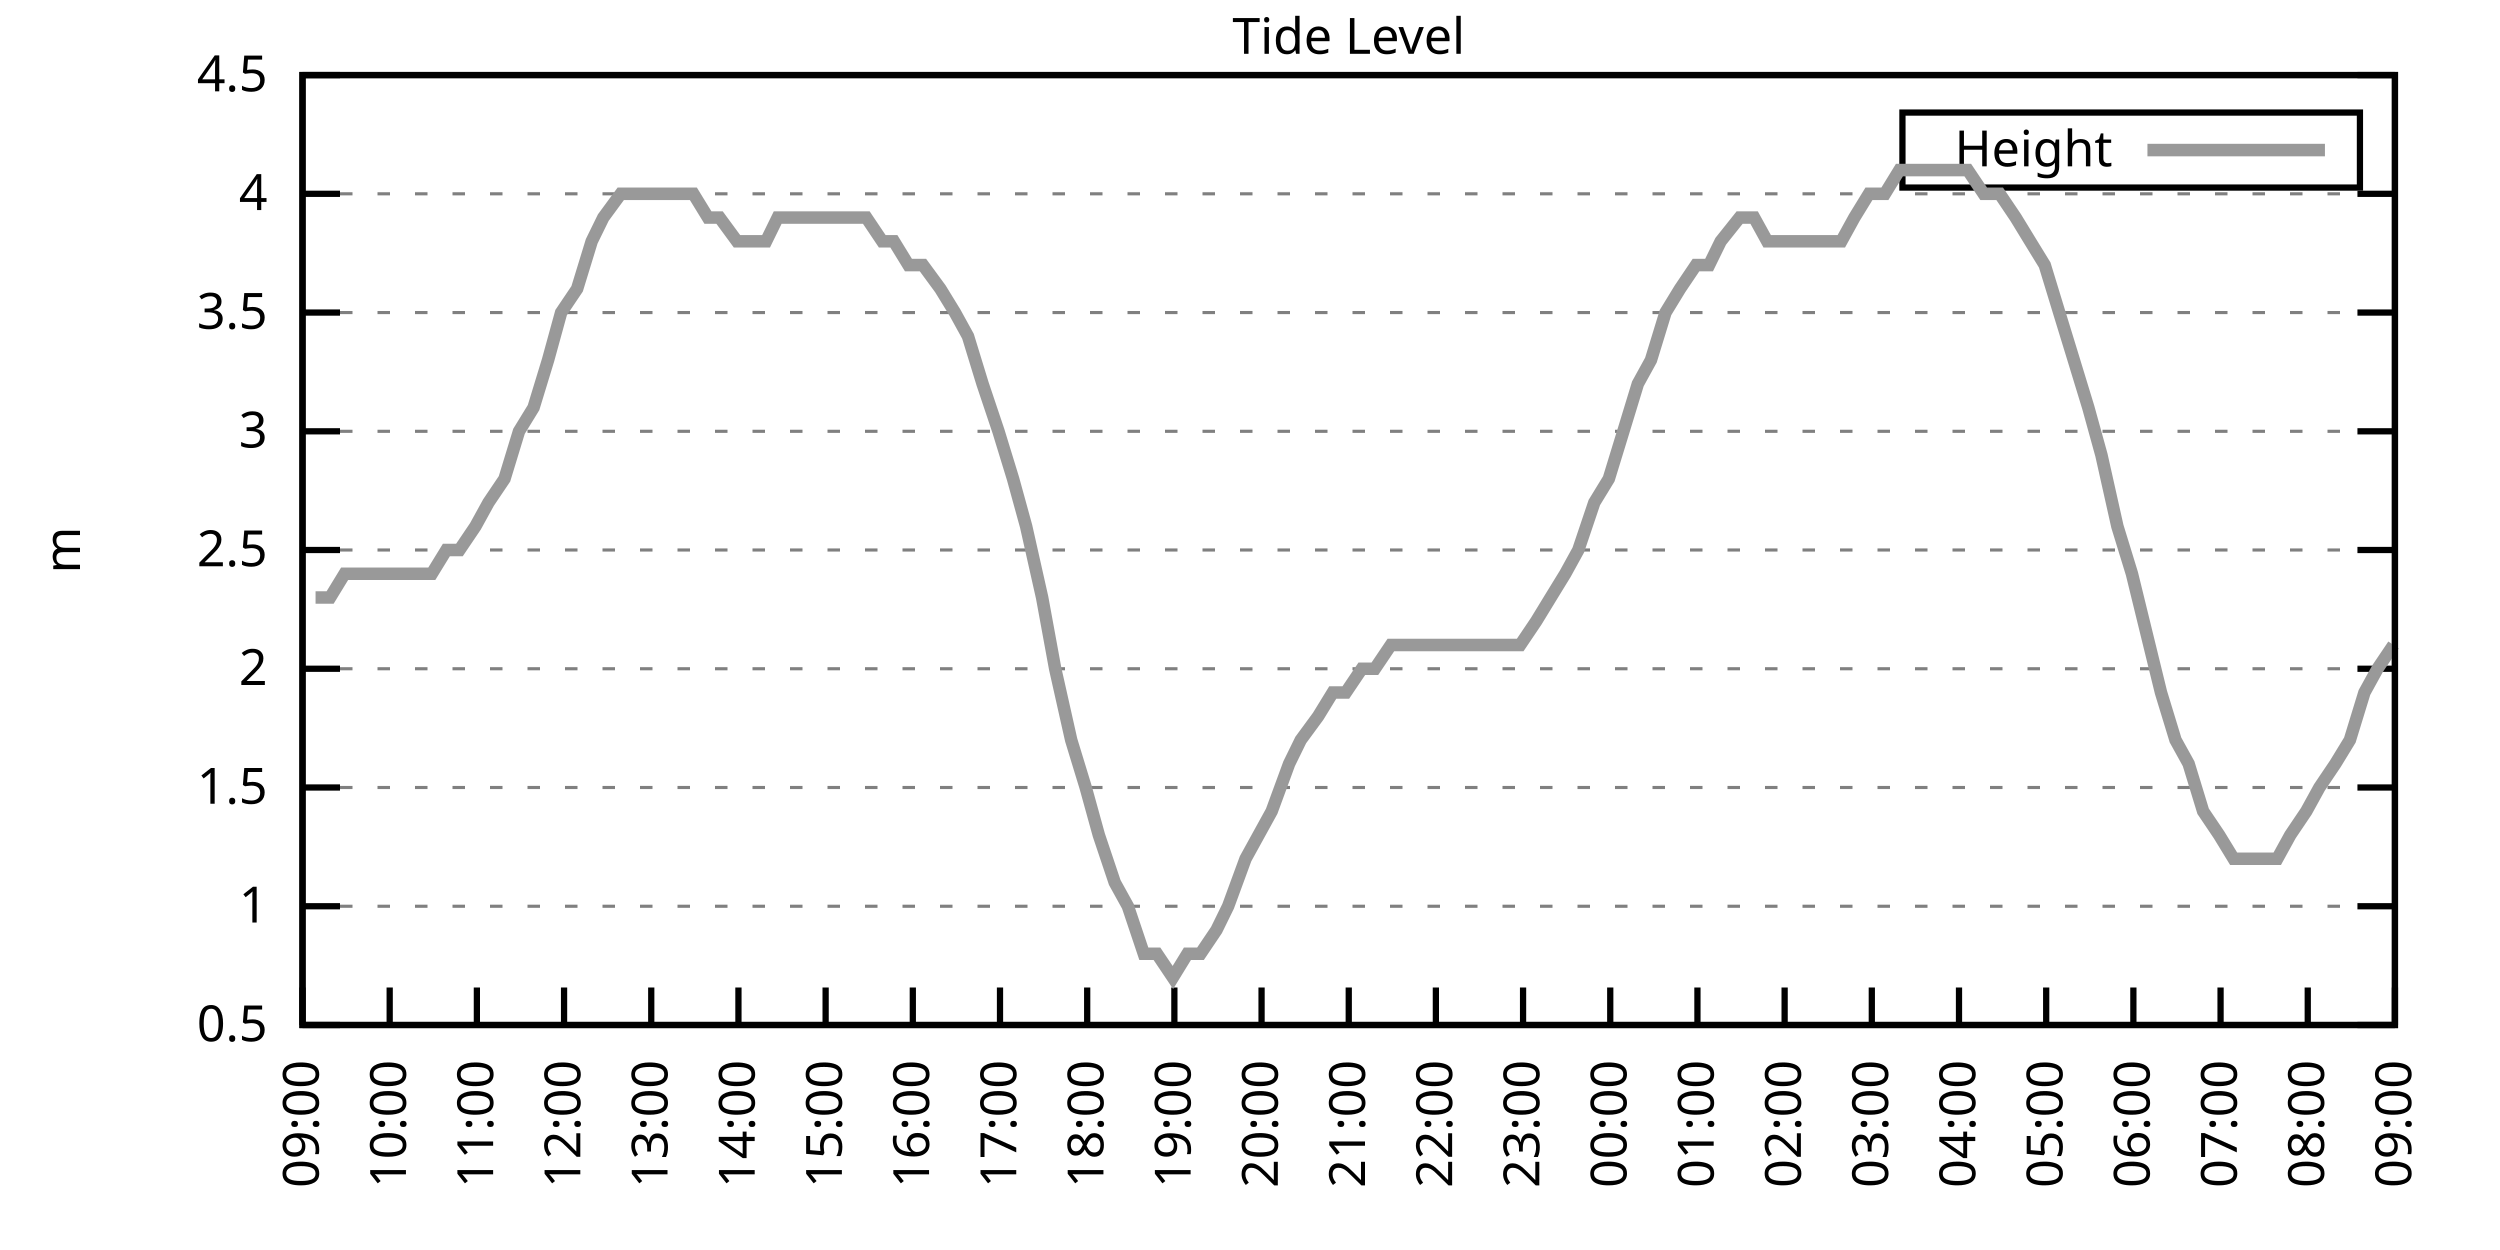
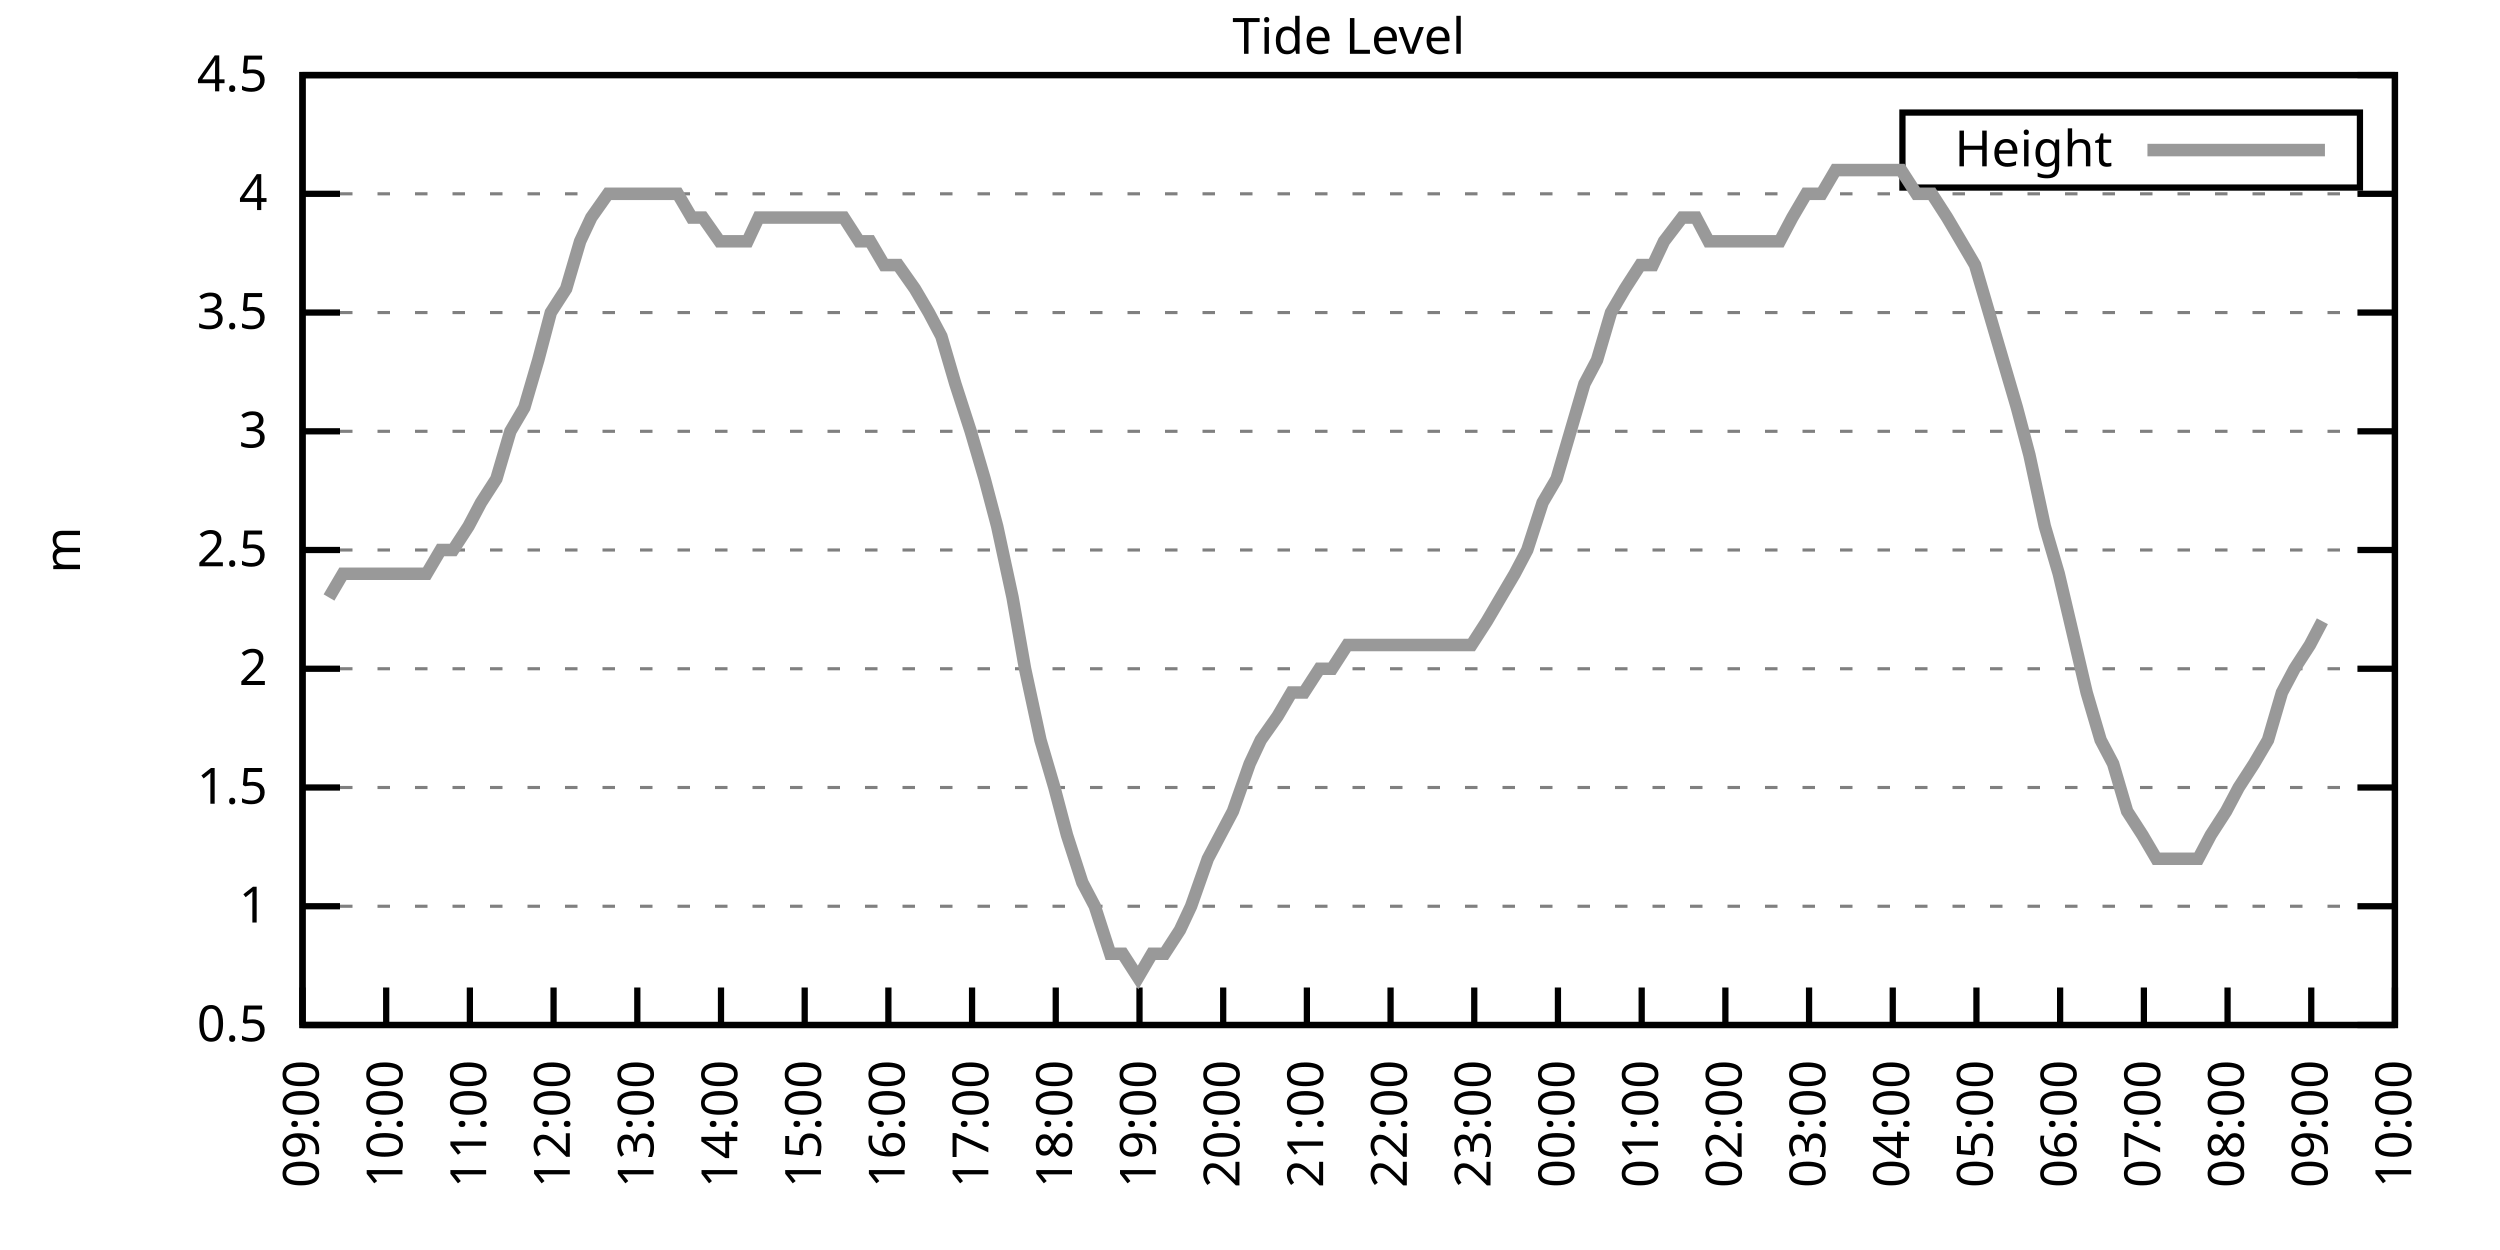
<svg xmlns="http://www.w3.org/2000/svg" xmlns:xlink="http://www.w3.org/1999/xlink" width="400" height="200" viewBox="0 0 400 200">
  <g id="gnuplot_canvas">
    <rect x="0" y="0" width="400" height="200" fill="none" />
    <defs>
      <circle id="gpDot" r="0.5" stroke-width="0.5" stroke="currentColor" />
      <path id="gpPt0" stroke-width="0.333" stroke="currentColor" d="M-1,0 h2 M0,-1 v2" />
      <path id="gpPt1" stroke-width="0.333" stroke="currentColor" d="M-1,-1 L1,1 M1,-1 L-1,1" />
      <path id="gpPt2" stroke-width="0.333" stroke="currentColor" d="M-1,0 L1,0 M0,-1 L0,1 M-1,-1 L1,1 M-1,1 L1,-1" />
      <rect id="gpPt3" stroke-width="0.333" stroke="currentColor" x="-1" y="-1" width="2" height="2" />
      <rect id="gpPt4" stroke-width="0.333" stroke="currentColor" fill="currentColor" x="-1" y="-1" width="2" height="2" />
      <circle id="gpPt5" stroke-width="0.333" stroke="currentColor" cx="0" cy="0" r="1" />
      <use xlink:href="#gpPt5" id="gpPt6" fill="currentColor" stroke="none" />
      <path id="gpPt7" stroke-width="0.333" stroke="currentColor" d="M0,-1.33 L-1.33,0.67 L1.33,0.67 z" />
      <use xlink:href="#gpPt7" id="gpPt8" fill="currentColor" stroke="none" />
      <use xlink:href="#gpPt7" id="gpPt9" stroke="currentColor" transform="rotate(180)" />
      <use xlink:href="#gpPt9" id="gpPt10" fill="currentColor" stroke="none" />
      <use xlink:href="#gpPt3" id="gpPt11" stroke="currentColor" transform="rotate(45)" />
      <use xlink:href="#gpPt11" id="gpPt12" fill="currentColor" stroke="none" />
      <path id="gpPt13" stroke-width="0.333" stroke="currentColor" d="M0,1.330 L1.265,0.411 L0.782,-1.067 L-0.782,-1.076 L-1.265,0.411 z" />
      <use xlink:href="#gpPt13" id="gpPt14" fill="currentColor" stroke="none" />
      <filter id="textbox" filterUnits="objectBoundingBox" x="0" y="0" height="1" width="1">
        <feFlood flood-color="white" flood-opacity="1" result="bgnd" />
        <feComposite in="SourceGraphic" in2="bgnd" operator="atop" />
      </filter>
      <filter id="greybox" filterUnits="objectBoundingBox" x="0" y="0" height="1" width="1">
        <feFlood flood-color="lightgrey" flood-opacity="1" result="grey" />
        <feComposite in="SourceGraphic" in2="grey" operator="atop" />
      </filter>
    </defs>
    <g fill="none" color="white" stroke="currentColor" stroke-width="1.00" stroke-linecap="butt" stroke-linejoin="miter">
</g>
    <g fill="none" color="black" stroke="currentColor" stroke-width="1.00" stroke-linecap="butt" stroke-linejoin="miter">
      <g stroke="none" shape-rendering="crispEdges">
        <polygon fill="rgb(255, 255, 255)" points="48.40,164.00 383.18,164.00 383.18,12.02 48.40,12.02 " />
      </g>
    </g>
    <g fill="none" color="black" stroke="currentColor" stroke-width="1.00" stroke-linecap="butt" stroke-linejoin="miter">
</g>
    <g fill="none" color="black" stroke="black" stroke-width="0.50" stroke-linecap="butt" stroke-linejoin="miter">
</g>
    <g fill="none" color="gray" stroke="currentColor" stroke-width="0.50" stroke-linecap="butt" stroke-linejoin="miter">
      <path stroke="gray" stroke-dasharray="2,4" class="gridline" d="M48.40,164.00 L383.19,164.00  " />
    </g>
    <g fill="none" color="gray" stroke="gray" stroke-width="1.00" stroke-linecap="butt" stroke-linejoin="miter">
</g>
    <g fill="none" color="black" stroke="currentColor" stroke-width="1.00" stroke-linecap="butt" stroke-linejoin="miter">
      <path stroke="black" d="M48.40,164.00 L54.40,164.00 M383.19,164.00 L377.19,164.00  " />
      <g transform="translate(42.80,166.60)" stroke="none" fill="black" font-family="Sans" font-size="8.00" text-anchor="end">
        <text>
          <tspan font-family="Sans"> 0.5</tspan>
        </text>
      </g>
    </g>
    <g fill="none" color="black" stroke="currentColor" stroke-width="1.00" stroke-linecap="butt" stroke-linejoin="miter">
</g>
    <g fill="none" color="black" stroke="black" stroke-width="0.50" stroke-linecap="butt" stroke-linejoin="miter">
</g>
    <g fill="none" color="gray" stroke="currentColor" stroke-width="0.50" stroke-linecap="butt" stroke-linejoin="miter">
      <path stroke="gray" stroke-dasharray="2,4" class="gridline" d="M48.40,145.00 L383.19,145.00  " />
    </g>
    <g fill="none" color="gray" stroke="gray" stroke-width="1.00" stroke-linecap="butt" stroke-linejoin="miter">
</g>
    <g fill="none" color="black" stroke="currentColor" stroke-width="1.00" stroke-linecap="butt" stroke-linejoin="miter">
      <path stroke="black" d="M48.40,145.00 L54.40,145.00 M383.19,145.00 L377.19,145.00  " />
      <g transform="translate(42.80,147.60)" stroke="none" fill="black" font-family="Sans" font-size="8.00" text-anchor="end">
        <text>
          <tspan font-family="Sans"> 1</tspan>
        </text>
      </g>
    </g>
    <g fill="none" color="black" stroke="currentColor" stroke-width="1.00" stroke-linecap="butt" stroke-linejoin="miter">
</g>
    <g fill="none" color="black" stroke="black" stroke-width="0.50" stroke-linecap="butt" stroke-linejoin="miter">
</g>
    <g fill="none" color="gray" stroke="currentColor" stroke-width="0.50" stroke-linecap="butt" stroke-linejoin="miter">
      <path stroke="gray" stroke-dasharray="2,4" class="gridline" d="M48.40,126.00 L383.19,126.00  " />
    </g>
    <g fill="none" color="gray" stroke="gray" stroke-width="1.00" stroke-linecap="butt" stroke-linejoin="miter">
</g>
    <g fill="none" color="black" stroke="currentColor" stroke-width="1.00" stroke-linecap="butt" stroke-linejoin="miter">
      <path stroke="black" d="M48.40,126.00 L54.40,126.00 M383.19,126.00 L377.19,126.00  " />
      <g transform="translate(42.80,128.60)" stroke="none" fill="black" font-family="Sans" font-size="8.00" text-anchor="end">
        <text>
          <tspan font-family="Sans"> 1.5</tspan>
        </text>
      </g>
    </g>
    <g fill="none" color="black" stroke="currentColor" stroke-width="1.00" stroke-linecap="butt" stroke-linejoin="miter">
</g>
    <g fill="none" color="black" stroke="black" stroke-width="0.50" stroke-linecap="butt" stroke-linejoin="miter">
</g>
    <g fill="none" color="gray" stroke="currentColor" stroke-width="0.50" stroke-linecap="butt" stroke-linejoin="miter">
      <path stroke="gray" stroke-dasharray="2,4" class="gridline" d="M48.40,107.00 L383.19,107.00  " />
    </g>
    <g fill="none" color="gray" stroke="gray" stroke-width="1.00" stroke-linecap="butt" stroke-linejoin="miter">
</g>
    <g fill="none" color="black" stroke="currentColor" stroke-width="1.00" stroke-linecap="butt" stroke-linejoin="miter">
      <path stroke="black" d="M48.40,107.00 L54.40,107.00 M383.19,107.00 L377.19,107.00  " />
      <g transform="translate(42.80,109.60)" stroke="none" fill="black" font-family="Sans" font-size="8.00" text-anchor="end">
        <text>
          <tspan font-family="Sans"> 2</tspan>
        </text>
      </g>
    </g>
    <g fill="none" color="black" stroke="currentColor" stroke-width="1.00" stroke-linecap="butt" stroke-linejoin="miter">
</g>
    <g fill="none" color="black" stroke="black" stroke-width="0.50" stroke-linecap="butt" stroke-linejoin="miter">
</g>
    <g fill="none" color="gray" stroke="currentColor" stroke-width="0.50" stroke-linecap="butt" stroke-linejoin="miter">
      <path stroke="gray" stroke-dasharray="2,4" class="gridline" d="M48.40,88.00 L383.19,88.00  " />
    </g>
    <g fill="none" color="gray" stroke="gray" stroke-width="1.00" stroke-linecap="butt" stroke-linejoin="miter">
</g>
    <g fill="none" color="black" stroke="currentColor" stroke-width="1.00" stroke-linecap="butt" stroke-linejoin="miter">
      <path stroke="black" d="M48.40,88.00 L54.40,88.00 M383.19,88.00 L377.19,88.00  " />
      <g transform="translate(42.80,90.60)" stroke="none" fill="black" font-family="Sans" font-size="8.00" text-anchor="end">
        <text>
          <tspan font-family="Sans"> 2.5</tspan>
        </text>
      </g>
    </g>
    <g fill="none" color="black" stroke="currentColor" stroke-width="1.00" stroke-linecap="butt" stroke-linejoin="miter">
</g>
    <g fill="none" color="black" stroke="black" stroke-width="0.50" stroke-linecap="butt" stroke-linejoin="miter">
</g>
    <g fill="none" color="gray" stroke="currentColor" stroke-width="0.50" stroke-linecap="butt" stroke-linejoin="miter">
      <path stroke="gray" stroke-dasharray="2,4" class="gridline" d="M48.40,69.01 L383.19,69.01  " />
    </g>
    <g fill="none" color="gray" stroke="gray" stroke-width="1.00" stroke-linecap="butt" stroke-linejoin="miter">
</g>
    <g fill="none" color="black" stroke="currentColor" stroke-width="1.00" stroke-linecap="butt" stroke-linejoin="miter">
      <path stroke="black" d="M48.40,69.01 L54.40,69.01 M383.19,69.01 L377.19,69.01  " />
      <g transform="translate(42.80,71.61)" stroke="none" fill="black" font-family="Sans" font-size="8.00" text-anchor="end">
        <text>
          <tspan font-family="Sans"> 3</tspan>
        </text>
      </g>
    </g>
    <g fill="none" color="black" stroke="currentColor" stroke-width="1.00" stroke-linecap="butt" stroke-linejoin="miter">
</g>
    <g fill="none" color="black" stroke="black" stroke-width="0.50" stroke-linecap="butt" stroke-linejoin="miter">
</g>
    <g fill="none" color="gray" stroke="currentColor" stroke-width="0.50" stroke-linecap="butt" stroke-linejoin="miter">
      <path stroke="gray" stroke-dasharray="2,4" class="gridline" d="M48.40,50.01 L383.19,50.01  " />
    </g>
    <g fill="none" color="gray" stroke="gray" stroke-width="1.00" stroke-linecap="butt" stroke-linejoin="miter">
</g>
    <g fill="none" color="black" stroke="currentColor" stroke-width="1.00" stroke-linecap="butt" stroke-linejoin="miter">
      <path stroke="black" d="M48.40,50.01 L54.40,50.01 M383.19,50.01 L377.19,50.01  " />
      <g transform="translate(42.80,52.61)" stroke="none" fill="black" font-family="Sans" font-size="8.00" text-anchor="end">
        <text>
          <tspan font-family="Sans"> 3.5</tspan>
        </text>
      </g>
    </g>
    <g fill="none" color="black" stroke="currentColor" stroke-width="1.00" stroke-linecap="butt" stroke-linejoin="miter">
</g>
    <g fill="none" color="black" stroke="black" stroke-width="0.50" stroke-linecap="butt" stroke-linejoin="miter">
</g>
    <g fill="none" color="gray" stroke="currentColor" stroke-width="0.50" stroke-linecap="butt" stroke-linejoin="miter">
      <path stroke="gray" stroke-dasharray="2,4" class="gridline" d="M48.40,31.01 L383.19,31.01  " />
    </g>
    <g fill="none" color="gray" stroke="gray" stroke-width="1.00" stroke-linecap="butt" stroke-linejoin="miter">
</g>
    <g fill="none" color="black" stroke="currentColor" stroke-width="1.00" stroke-linecap="butt" stroke-linejoin="miter">
      <path stroke="black" d="M48.40,31.01 L54.40,31.01 M383.19,31.01 L377.19,31.01  " />
      <g transform="translate(42.80,33.61)" stroke="none" fill="black" font-family="Sans" font-size="8.00" text-anchor="end">
        <text>
          <tspan font-family="Sans"> 4</tspan>
        </text>
      </g>
    </g>
    <g fill="none" color="black" stroke="currentColor" stroke-width="1.00" stroke-linecap="butt" stroke-linejoin="miter">
</g>
    <g fill="none" color="black" stroke="black" stroke-width="0.50" stroke-linecap="butt" stroke-linejoin="miter">
</g>
    <g fill="none" color="gray" stroke="currentColor" stroke-width="0.50" stroke-linecap="butt" stroke-linejoin="miter">
      <path stroke="gray" stroke-dasharray="2,4" class="gridline" d="M48.40,12.01 L383.19,12.01  " />
    </g>
    <g fill="none" color="gray" stroke="gray" stroke-width="1.00" stroke-linecap="butt" stroke-linejoin="miter">
</g>
    <g fill="none" color="black" stroke="currentColor" stroke-width="1.00" stroke-linecap="butt" stroke-linejoin="miter">
      <path stroke="black" d="M48.40,12.01 L54.40,12.01 M383.19,12.01 L377.19,12.01  " />
      <g transform="translate(42.80,14.61)" stroke="none" fill="black" font-family="Sans" font-size="8.00" text-anchor="end">
        <text>
          <tspan font-family="Sans"> 4.5</tspan>
        </text>
      </g>
    </g>
    <g fill="none" color="black" stroke="currentColor" stroke-width="1.00" stroke-linecap="butt" stroke-linejoin="miter">
      <path stroke="black" d="M48.40,164.00 L48.40,158.00  " />
      <g transform="translate(51.00,169.60) rotate(270.00)" stroke="none" fill="black" font-family="Sans" font-size="8.00" text-anchor="end">
        <text>
          <tspan font-family="Sans">09:00</tspan>
        </text>
      </g>
    </g>
    <g fill="none" color="black" stroke="currentColor" stroke-width="1.00" stroke-linecap="butt" stroke-linejoin="miter">
-       <path stroke="black" d="M62.35,164.00 L62.35,158.00  " />
-       <g transform="translate(64.95,169.60) rotate(270.00)" stroke="none" fill="black" font-family="Sans" font-size="8.00" text-anchor="end">
+       <path stroke="black" d="M61.79,164.00 L61.79,158.00  " />
+       <g transform="translate(64.39,169.60) rotate(270.00)" stroke="none" fill="black" font-family="Sans" font-size="8.00" text-anchor="end">
        <text>
          <tspan font-family="Sans">10:00</tspan>
        </text>
      </g>
    </g>
    <g fill="none" color="black" stroke="currentColor" stroke-width="1.00" stroke-linecap="butt" stroke-linejoin="miter">
-       <path stroke="black" d="M76.30,164.00 L76.30,158.00  " />
-       <g transform="translate(78.90,169.60) rotate(270.00)" stroke="none" fill="black" font-family="Sans" font-size="8.00" text-anchor="end">
+       <path stroke="black" d="M75.18,164.00 L75.18,158.00  " />
+       <g transform="translate(77.78,169.60) rotate(270.00)" stroke="none" fill="black" font-family="Sans" font-size="8.00" text-anchor="end">
        <text>
          <tspan font-family="Sans">11:00</tspan>
        </text>
      </g>
    </g>
    <g fill="none" color="black" stroke="currentColor" stroke-width="1.00" stroke-linecap="butt" stroke-linejoin="miter">
-       <path stroke="black" d="M90.25,164.00 L90.25,158.00  " />
-       <g transform="translate(92.85,169.60) rotate(270.00)" stroke="none" fill="black" font-family="Sans" font-size="8.00" text-anchor="end">
+       <path stroke="black" d="M88.57,164.00 L88.57,158.00  " />
+       <g transform="translate(91.17,169.60) rotate(270.00)" stroke="none" fill="black" font-family="Sans" font-size="8.00" text-anchor="end">
        <text>
          <tspan font-family="Sans">12:00</tspan>
        </text>
      </g>
    </g>
    <g fill="none" color="black" stroke="currentColor" stroke-width="1.00" stroke-linecap="butt" stroke-linejoin="miter">
-       <path stroke="black" d="M104.20,164.00 L104.20,158.00  " />
-       <g transform="translate(106.80,169.60) rotate(270.00)" stroke="none" fill="black" font-family="Sans" font-size="8.00" text-anchor="end">
+       <path stroke="black" d="M101.97,164.00 L101.97,158.00  " />
+       <g transform="translate(104.57,169.60) rotate(270.00)" stroke="none" fill="black" font-family="Sans" font-size="8.00" text-anchor="end">
        <text>
          <tspan font-family="Sans">13:00</tspan>
        </text>
      </g>
    </g>
    <g fill="none" color="black" stroke="currentColor" stroke-width="1.00" stroke-linecap="butt" stroke-linejoin="miter">
-       <path stroke="black" d="M118.15,164.00 L118.15,158.00  " />
-       <g transform="translate(120.75,169.60) rotate(270.00)" stroke="none" fill="black" font-family="Sans" font-size="8.00" text-anchor="end">
+       <path stroke="black" d="M115.36,164.00 L115.36,158.00  " />
+       <g transform="translate(117.96,169.60) rotate(270.00)" stroke="none" fill="black" font-family="Sans" font-size="8.00" text-anchor="end">
        <text>
          <tspan font-family="Sans">14:00</tspan>
        </text>
      </g>
    </g>
    <g fill="none" color="black" stroke="currentColor" stroke-width="1.00" stroke-linecap="butt" stroke-linejoin="miter">
-       <path stroke="black" d="M132.10,164.00 L132.10,158.00  " />
-       <g transform="translate(134.70,169.60) rotate(270.00)" stroke="none" fill="black" font-family="Sans" font-size="8.00" text-anchor="end">
+       <path stroke="black" d="M128.75,164.00 L128.75,158.00  " />
+       <g transform="translate(131.35,169.60) rotate(270.00)" stroke="none" fill="black" font-family="Sans" font-size="8.00" text-anchor="end">
        <text>
          <tspan font-family="Sans">15:00</tspan>
        </text>
      </g>
    </g>
    <g fill="none" color="black" stroke="currentColor" stroke-width="1.00" stroke-linecap="butt" stroke-linejoin="miter">
-       <path stroke="black" d="M146.05,164.00 L146.05,158.00  " />
-       <g transform="translate(148.65,169.60) rotate(270.00)" stroke="none" fill="black" font-family="Sans" font-size="8.00" text-anchor="end">
+       <path stroke="black" d="M142.14,164.00 L142.14,158.00  " />
+       <g transform="translate(144.74,169.60) rotate(270.00)" stroke="none" fill="black" font-family="Sans" font-size="8.00" text-anchor="end">
        <text>
          <tspan font-family="Sans">16:00</tspan>
        </text>
      </g>
    </g>
    <g fill="none" color="black" stroke="currentColor" stroke-width="1.00" stroke-linecap="butt" stroke-linejoin="miter">
-       <path stroke="black" d="M160.00,164.00 L160.00,158.00  " />
-       <g transform="translate(162.60,169.60) rotate(270.00)" stroke="none" fill="black" font-family="Sans" font-size="8.00" text-anchor="end">
+       <path stroke="black" d="M155.53,164.00 L155.53,158.00  " />
+       <g transform="translate(158.13,169.60) rotate(270.00)" stroke="none" fill="black" font-family="Sans" font-size="8.00" text-anchor="end">
        <text>
          <tspan font-family="Sans">17:00</tspan>
        </text>
      </g>
    </g>
    <g fill="none" color="black" stroke="currentColor" stroke-width="1.00" stroke-linecap="butt" stroke-linejoin="miter">
-       <path stroke="black" d="M173.95,164.00 L173.95,158.00  " />
-       <g transform="translate(176.55,169.60) rotate(270.00)" stroke="none" fill="black" font-family="Sans" font-size="8.00" text-anchor="end">
+       <path stroke="black" d="M168.92,164.00 L168.92,158.00  " />
+       <g transform="translate(171.52,169.60) rotate(270.00)" stroke="none" fill="black" font-family="Sans" font-size="8.00" text-anchor="end">
        <text>
          <tspan font-family="Sans">18:00</tspan>
        </text>
      </g>
    </g>
    <g fill="none" color="black" stroke="currentColor" stroke-width="1.00" stroke-linecap="butt" stroke-linejoin="miter">
-       <path stroke="black" d="M187.90,164.00 L187.90,158.00  " />
-       <g transform="translate(190.50,169.60) rotate(270.00)" stroke="none" fill="black" font-family="Sans" font-size="8.00" text-anchor="end">
+       <path stroke="black" d="M182.32,164.00 L182.32,158.00  " />
+       <g transform="translate(184.92,169.60) rotate(270.00)" stroke="none" fill="black" font-family="Sans" font-size="8.00" text-anchor="end">
        <text>
          <tspan font-family="Sans">19:00</tspan>
        </text>
      </g>
    </g>
    <g fill="none" color="black" stroke="currentColor" stroke-width="1.00" stroke-linecap="butt" stroke-linejoin="miter">
-       <path stroke="black" d="M201.85,164.00 L201.85,158.00  " />
-       <g transform="translate(204.45,169.60) rotate(270.00)" stroke="none" fill="black" font-family="Sans" font-size="8.00" text-anchor="end">
+       <path stroke="black" d="M195.71,164.00 L195.71,158.00  " />
+       <g transform="translate(198.31,169.60) rotate(270.00)" stroke="none" fill="black" font-family="Sans" font-size="8.00" text-anchor="end">
        <text>
          <tspan font-family="Sans">20:00</tspan>
        </text>
      </g>
    </g>
    <g fill="none" color="black" stroke="currentColor" stroke-width="1.00" stroke-linecap="butt" stroke-linejoin="miter">
-       <path stroke="black" d="M215.80,164.00 L215.80,158.00  " />
-       <g transform="translate(218.40,169.60) rotate(270.00)" stroke="none" fill="black" font-family="Sans" font-size="8.00" text-anchor="end">
+       <path stroke="black" d="M209.10,164.00 L209.10,158.00  " />
+       <g transform="translate(211.70,169.60) rotate(270.00)" stroke="none" fill="black" font-family="Sans" font-size="8.00" text-anchor="end">
        <text>
          <tspan font-family="Sans">21:00</tspan>
        </text>
      </g>
    </g>
    <g fill="none" color="black" stroke="currentColor" stroke-width="1.00" stroke-linecap="butt" stroke-linejoin="miter">
-       <path stroke="black" d="M229.74,164.00 L229.74,158.00  " />
-       <g transform="translate(232.34,169.60) rotate(270.00)" stroke="none" fill="black" font-family="Sans" font-size="8.00" text-anchor="end">
+       <path stroke="black" d="M222.49,164.00 L222.49,158.00  " />
+       <g transform="translate(225.09,169.60) rotate(270.00)" stroke="none" fill="black" font-family="Sans" font-size="8.00" text-anchor="end">
        <text>
          <tspan font-family="Sans">22:00</tspan>
        </text>
      </g>
    </g>
    <g fill="none" color="black" stroke="currentColor" stroke-width="1.00" stroke-linecap="butt" stroke-linejoin="miter">
-       <path stroke="black" d="M243.69,164.00 L243.69,158.00  " />
-       <g transform="translate(246.29,169.60) rotate(270.00)" stroke="none" fill="black" font-family="Sans" font-size="8.00" text-anchor="end">
+       <path stroke="black" d="M235.88,164.00 L235.88,158.00  " />
+       <g transform="translate(238.48,169.60) rotate(270.00)" stroke="none" fill="black" font-family="Sans" font-size="8.00" text-anchor="end">
        <text>
          <tspan font-family="Sans">23:00</tspan>
        </text>
      </g>
    </g>
    <g fill="none" color="black" stroke="currentColor" stroke-width="1.00" stroke-linecap="butt" stroke-linejoin="miter">
-       <path stroke="black" d="M257.64,164.00 L257.64,158.00  " />
-       <g transform="translate(260.24,169.60) rotate(270.00)" stroke="none" fill="black" font-family="Sans" font-size="8.00" text-anchor="end">
+       <path stroke="black" d="M249.27,164.00 L249.27,158.00  " />
+       <g transform="translate(251.87,169.60) rotate(270.00)" stroke="none" fill="black" font-family="Sans" font-size="8.00" text-anchor="end">
        <text>
          <tspan font-family="Sans">00:00</tspan>
        </text>
      </g>
    </g>
    <g fill="none" color="black" stroke="currentColor" stroke-width="1.00" stroke-linecap="butt" stroke-linejoin="miter">
-       <path stroke="black" d="M271.59,164.00 L271.59,158.00  " />
-       <g transform="translate(274.19,169.60) rotate(270.00)" stroke="none" fill="black" font-family="Sans" font-size="8.00" text-anchor="end">
+       <path stroke="black" d="M262.67,164.00 L262.67,158.00  " />
+       <g transform="translate(265.27,169.60) rotate(270.00)" stroke="none" fill="black" font-family="Sans" font-size="8.00" text-anchor="end">
        <text>
          <tspan font-family="Sans">01:00</tspan>
        </text>
      </g>
    </g>
    <g fill="none" color="black" stroke="currentColor" stroke-width="1.00" stroke-linecap="butt" stroke-linejoin="miter">
-       <path stroke="black" d="M285.54,164.00 L285.54,158.00  " />
-       <g transform="translate(288.14,169.60) rotate(270.00)" stroke="none" fill="black" font-family="Sans" font-size="8.00" text-anchor="end">
+       <path stroke="black" d="M276.06,164.00 L276.06,158.00  " />
+       <g transform="translate(278.66,169.60) rotate(270.00)" stroke="none" fill="black" font-family="Sans" font-size="8.00" text-anchor="end">
        <text>
          <tspan font-family="Sans">02:00</tspan>
        </text>
      </g>
    </g>
    <g fill="none" color="black" stroke="currentColor" stroke-width="1.00" stroke-linecap="butt" stroke-linejoin="miter">
-       <path stroke="black" d="M299.49,164.00 L299.49,158.00  " />
-       <g transform="translate(302.09,169.60) rotate(270.00)" stroke="none" fill="black" font-family="Sans" font-size="8.00" text-anchor="end">
+       <path stroke="black" d="M289.45,164.00 L289.45,158.00  " />
+       <g transform="translate(292.05,169.60) rotate(270.00)" stroke="none" fill="black" font-family="Sans" font-size="8.00" text-anchor="end">
        <text>
          <tspan font-family="Sans">03:00</tspan>
        </text>
      </g>
    </g>
    <g fill="none" color="black" stroke="currentColor" stroke-width="1.00" stroke-linecap="butt" stroke-linejoin="miter">
-       <path stroke="black" d="M313.44,164.00 L313.44,158.00  " />
-       <g transform="translate(316.04,169.60) rotate(270.00)" stroke="none" fill="black" font-family="Sans" font-size="8.00" text-anchor="end">
+       <path stroke="black" d="M302.84,164.00 L302.84,158.00  " />
+       <g transform="translate(305.44,169.60) rotate(270.00)" stroke="none" fill="black" font-family="Sans" font-size="8.00" text-anchor="end">
        <text>
          <tspan font-family="Sans">04:00</tspan>
        </text>
      </g>
    </g>
    <g fill="none" color="black" stroke="currentColor" stroke-width="1.00" stroke-linecap="butt" stroke-linejoin="miter">
-       <path stroke="black" d="M327.39,164.00 L327.39,158.00  " />
-       <g transform="translate(329.99,169.60) rotate(270.00)" stroke="none" fill="black" font-family="Sans" font-size="8.00" text-anchor="end">
+       <path stroke="black" d="M316.23,164.00 L316.23,158.00  " />
+       <g transform="translate(318.83,169.60) rotate(270.00)" stroke="none" fill="black" font-family="Sans" font-size="8.00" text-anchor="end">
        <text>
          <tspan font-family="Sans">05:00</tspan>
        </text>
      </g>
    </g>
    <g fill="none" color="black" stroke="currentColor" stroke-width="1.00" stroke-linecap="butt" stroke-linejoin="miter">
-       <path stroke="black" d="M341.34,164.00 L341.34,158.00  " />
-       <g transform="translate(343.94,169.60) rotate(270.00)" stroke="none" fill="black" font-family="Sans" font-size="8.00" text-anchor="end">
+       <path stroke="black" d="M329.62,164.00 L329.62,158.00  " />
+       <g transform="translate(332.22,169.60) rotate(270.00)" stroke="none" fill="black" font-family="Sans" font-size="8.00" text-anchor="end">
        <text>
          <tspan font-family="Sans">06:00</tspan>
        </text>
      </g>
    </g>
    <g fill="none" color="black" stroke="currentColor" stroke-width="1.00" stroke-linecap="butt" stroke-linejoin="miter">
-       <path stroke="black" d="M355.29,164.00 L355.29,158.00  " />
-       <g transform="translate(357.89,169.60) rotate(270.00)" stroke="none" fill="black" font-family="Sans" font-size="8.00" text-anchor="end">
+       <path stroke="black" d="M343.02,164.00 L343.02,158.00  " />
+       <g transform="translate(345.62,169.60) rotate(270.00)" stroke="none" fill="black" font-family="Sans" font-size="8.00" text-anchor="end">
        <text>
          <tspan font-family="Sans">07:00</tspan>
        </text>
      </g>
    </g>
    <g fill="none" color="black" stroke="currentColor" stroke-width="1.00" stroke-linecap="butt" stroke-linejoin="miter">
-       <path stroke="black" d="M369.24,164.00 L369.24,158.00  " />
-       <g transform="translate(371.84,169.60) rotate(270.00)" stroke="none" fill="black" font-family="Sans" font-size="8.00" text-anchor="end">
+       <path stroke="black" d="M356.41,164.00 L356.41,158.00  " />
+       <g transform="translate(359.01,169.60) rotate(270.00)" stroke="none" fill="black" font-family="Sans" font-size="8.00" text-anchor="end">
        <text>
          <tspan font-family="Sans">08:00</tspan>
+         </text>
+       </g>
+     </g>
+     <g fill="none" color="black" stroke="currentColor" stroke-width="1.00" stroke-linecap="butt" stroke-linejoin="miter">
+       <path stroke="black" d="M369.80,164.00 L369.80,158.00  " />
+       <g transform="translate(372.40,169.60) rotate(270.00)" stroke="none" fill="black" font-family="Sans" font-size="8.00" text-anchor="end">
+         <text>
+           <tspan font-family="Sans">09:00</tspan>
        </text>
      </g>
    </g>
    <g fill="none" color="black" stroke="currentColor" stroke-width="1.00" stroke-linecap="butt" stroke-linejoin="miter">
      <path stroke="black" d="M383.19,164.00 L383.19,158.00  " />
      <g transform="translate(385.79,169.60) rotate(270.00)" stroke="none" fill="black" font-family="Sans" font-size="8.00" text-anchor="end">
        <text>
-           <tspan font-family="Sans">09:00</tspan>
+           <tspan font-family="Sans">10:00</tspan>
        </text>
      </g>
    </g>
    <g fill="none" color="black" stroke="currentColor" stroke-width="1.00" stroke-linecap="butt" stroke-linejoin="miter">
</g>
    <g fill="none" color="black" stroke="currentColor" stroke-width="1.00" stroke-linecap="butt" stroke-linejoin="miter">
      <path stroke="black" d="M48.40,12.01 L48.40,164.00 L383.19,164.00 L383.19,12.01 L48.40,12.01 Z  " />
    </g>
    <g fill="none" color="black" stroke="currentColor" stroke-width="1.00" stroke-linecap="butt" stroke-linejoin="miter">
</g>
    <g fill="none" color="black" stroke="currentColor" stroke-width="1.00" stroke-linecap="butt" stroke-linejoin="miter">
      <path stroke="black" d="M304.39,30.01 L304.39,18.01 L377.59,18.01 L377.59,30.01 L304.39,30.01 Z  " />
    </g>
    <g id="Tide_level_plot_1">
      <g fill="none" color="white" stroke="black" stroke-width="2.00" stroke-linecap="butt" stroke-linejoin="miter">
</g>
      <g fill="none" color="black" stroke="currentColor" stroke-width="2.00" stroke-linecap="butt" stroke-linejoin="miter">
        <g transform="translate(337.99,26.61)" stroke="none" fill="black" font-family="Sans" font-size="8.00" text-anchor="end">
          <text>
            <tspan font-family="Sans">Height</tspan>
          </text>
        </g>
      </g>
      <g fill="none" color="black" stroke="currentColor" stroke-width="2.00" stroke-linecap="butt" stroke-linejoin="miter">
-         <path stroke="rgb(153, 153, 153)" d="M343.59,24.01 L371.99,24.01 M50.49,95.60 L52.82,95.60 L55.14,91.80 L57.23,91.80 L59.79,91.80 L64.21,91.80   L66.77,91.80 L69.09,91.80 L71.42,88.00 L73.51,88.00 L76.07,84.21 L78.16,80.41 L80.72,76.61 L83.04,69.01   L85.37,65.21 L87.69,57.61 L89.78,50.01 L92.34,46.21 L94.67,38.61 L96.53,34.81 L99.32,31.01 L101.64,31.01   L103.97,31.01 L106.06,31.01 L108.38,31.01 L110.94,31.01 L113.27,34.81 L115.13,34.81 L117.92,38.61 L120.01,38.61   L122.57,38.61 L124.43,34.81 L127.22,34.81 L129.31,34.81 L131.87,34.81 L133.96,34.81 L136.28,34.81 L138.61,34.81   L141.16,38.61 L143.02,38.61 L145.35,42.41 L147.67,42.41 L150.46,46.21 L152.79,50.01 L154.88,53.81 L157.21,61.41   L159.76,69.01 L162.09,76.61 L164.18,84.21 L166.74,95.60 L168.83,107.00 L171.39,118.40 L173.71,126.00 L175.81,133.60   L178.36,141.20 L180.46,145.00 L183.01,152.60 L185.11,152.60 L187.66,156.40 L189.99,152.60 L192.08,152.60 L194.64,148.80   L196.50,145.00 L199.29,137.40 L201.38,133.60 L203.47,129.80 L206.26,122.20 L208.12,118.40 L210.91,114.60 L213.24,110.80   L215.33,110.80 L217.89,107.00 L219.98,107.00 L222.54,103.20 L224.63,103.20 L227.19,103.20 L229.05,103.20 L231.60,103.20   L234.16,103.20 L236.49,103.20 L238.81,103.20 L241.14,103.20 L243.23,103.20 L245.79,99.40 L248.11,95.60 L250.44,91.80   L252.53,88.00 L255.09,80.41 L257.41,76.61 L259.74,69.01 L262.06,61.41 L264.15,57.61 L266.48,50.01 L268.80,46.21   L271.36,42.41 L273.45,42.41 L275.31,38.61 L278.34,34.81 L280.66,34.81 L282.75,38.61 L285.08,38.61 L287.64,38.61   L289.96,38.61 L292.29,38.61 L294.61,38.61 L296.70,34.81 L299.03,31.01 L301.58,31.01 L303.91,27.21 L306.23,27.21   L308.56,27.21 L310.65,27.21 L312.98,27.21 L314.84,27.21 L317.39,31.01 L319.95,31.01 L322.51,34.81 L324.83,38.61   L327.16,42.41 L329.48,50.01 L331.81,57.61 L334.13,65.21 L336.23,72.81 L338.78,84.21 L341.11,91.80 L342.97,99.40   L345.76,110.80 L348.08,118.40 L350.18,122.20 L352.50,129.80 L355.06,133.60 L357.38,137.40 L359.24,137.40 L362.03,137.40   L364.36,137.40 L366.45,133.60 L369.01,129.80 L371.10,126.00 L373.66,122.20 L375.98,118.40 L378.31,110.80 L380.40,107.00   L382.96,103.20  " />
+         <path stroke="rgb(153, 153, 153)" d="M343.59,24.01 L371.99,24.01 M52.64,95.60 L54.87,91.80 L56.88,91.80 L59.34,91.80 L63.58,91.80 L66.03,91.80   L68.26,91.80 L70.50,88.00 L72.50,88.00 L74.96,84.21 L76.97,80.41 L79.42,76.61 L81.66,69.01 L83.89,65.21   L86.12,57.61 L88.13,50.01 L90.58,46.21 L92.82,38.61 L94.60,34.81 L97.28,31.01 L99.51,31.01 L101.74,31.01   L103.75,31.01 L105.98,31.01 L108.44,31.01 L110.67,34.81 L112.46,34.81 L115.13,38.61 L117.14,38.61 L119.60,38.61   L121.38,34.81 L124.06,34.81 L126.07,34.81 L128.53,34.81 L130.54,34.81 L132.77,34.81 L135.00,34.81 L137.45,38.61   L139.24,38.61 L141.47,42.41 L143.70,42.41 L146.38,46.21 L148.61,50.01 L150.62,53.81 L152.85,61.41 L155.31,69.01   L157.54,76.61 L159.55,84.21 L162.01,95.60 L164.01,107.00 L166.47,118.40 L168.70,126.00 L170.71,133.60 L173.17,141.20   L175.17,145.00 L177.63,152.60 L179.64,152.60 L182.09,156.40 L184.32,152.60 L186.33,152.60 L188.79,148.80 L190.57,145.00   L193.25,137.40 L195.26,133.60 L197.27,129.80 L199.95,122.20 L201.73,118.40 L204.41,114.60 L206.64,110.80 L208.65,110.80   L211.11,107.00 L213.12,107.00 L215.57,103.20 L217.58,103.20 L220.04,103.20 L221.82,103.20 L224.28,103.20 L226.73,103.20   L228.96,103.20 L231.20,103.20 L233.43,103.20 L235.44,103.20 L237.89,99.40 L240.12,95.60 L242.36,91.80 L244.36,88.00   L246.82,80.41 L249.05,76.61 L251.28,69.01 L253.51,61.41 L255.52,57.61 L257.76,50.01 L259.99,46.21 L262.44,42.41   L264.45,42.41 L266.24,38.61 L269.14,34.81 L271.37,34.81 L273.38,38.61 L275.61,38.61 L278.07,38.61 L280.30,38.61   L282.53,38.61 L284.76,38.61 L286.77,34.81 L289.00,31.01 L291.46,31.01 L293.69,27.21 L295.92,27.21 L298.15,27.21   L300.16,27.21 L302.39,27.21 L304.18,27.21 L306.63,31.01 L309.09,31.01 L311.54,34.81 L313.78,38.61 L316.01,42.41   L318.24,50.01 L320.47,57.61 L322.70,65.21 L324.71,72.81 L327.17,84.21 L329.40,91.80 L331.19,99.40 L333.86,110.80   L336.10,118.40 L338.10,122.20 L340.34,129.80 L342.79,133.60 L345.02,137.40 L346.81,137.40 L349.49,137.40 L351.72,137.40   L353.73,133.60 L356.18,129.80 L358.19,126.00 L360.65,122.20 L362.88,118.40 L365.11,110.80 L367.12,107.00 L369.58,103.20   L371.58,99.40  " />
      </g>
    </g>
    <g fill="none" color="black" stroke="currentColor" stroke-width="2.00" stroke-linecap="butt" stroke-linejoin="miter">
</g>
    <g fill="none" color="black" stroke="black" stroke-width="1.00" stroke-linecap="butt" stroke-linejoin="miter">
</g>
    <g fill="none" color="black" stroke="currentColor" stroke-width="1.00" stroke-linecap="butt" stroke-linejoin="miter">
      <path stroke="black" d="M48.40,12.01 L48.40,164.00 L383.19,164.00 L383.19,12.01 L48.40,12.01 Z  " />
      <g transform="translate(12.80,88.01) rotate(270.00)" stroke="none" fill="black" font-family="Sans" font-size="8.00" text-anchor="middle">
        <text>
          <tspan font-family="Sans">m</tspan>
        </text>
      </g>
    </g>
    <g fill="none" color="black" stroke="currentColor" stroke-width="1.00" stroke-linecap="butt" stroke-linejoin="miter">
</g>
    <g fill="none" color="black" stroke="currentColor" stroke-width="1.00" stroke-linecap="butt" stroke-linejoin="miter">
      <g transform="translate(215.79,8.61)" stroke="none" fill="black" font-family="Sans" font-size="8.00" text-anchor="middle">
        <text>
          <tspan font-family="Sans">Tide Level</tspan>
        </text>
      </g>
    </g>
    <g fill="none" color="black" stroke="currentColor" stroke-width="1.00" stroke-linecap="butt" stroke-linejoin="miter">
</g>
  </g>
</svg>
